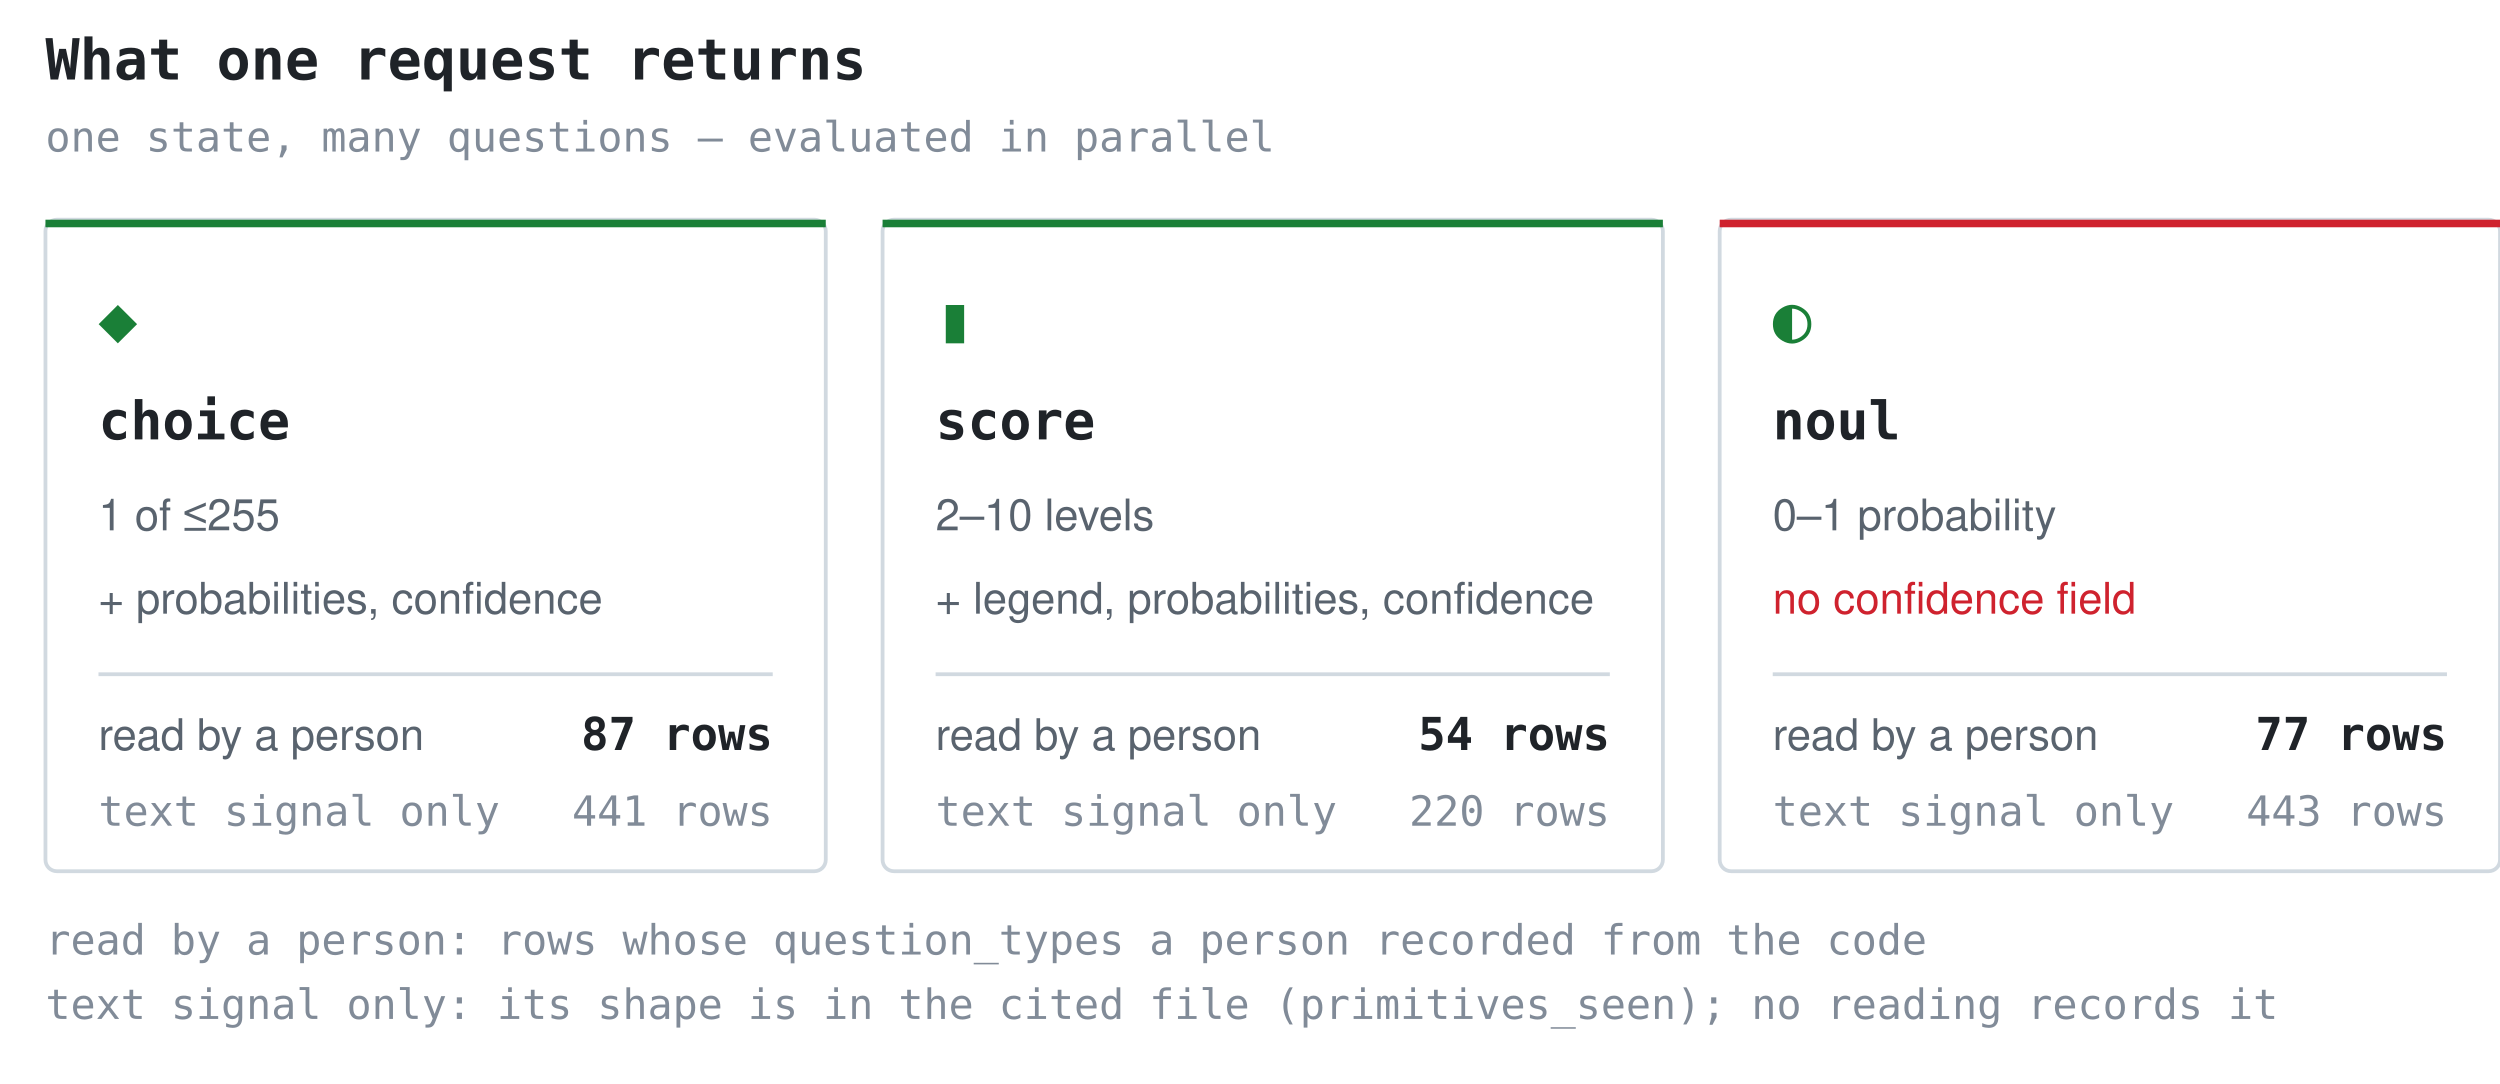
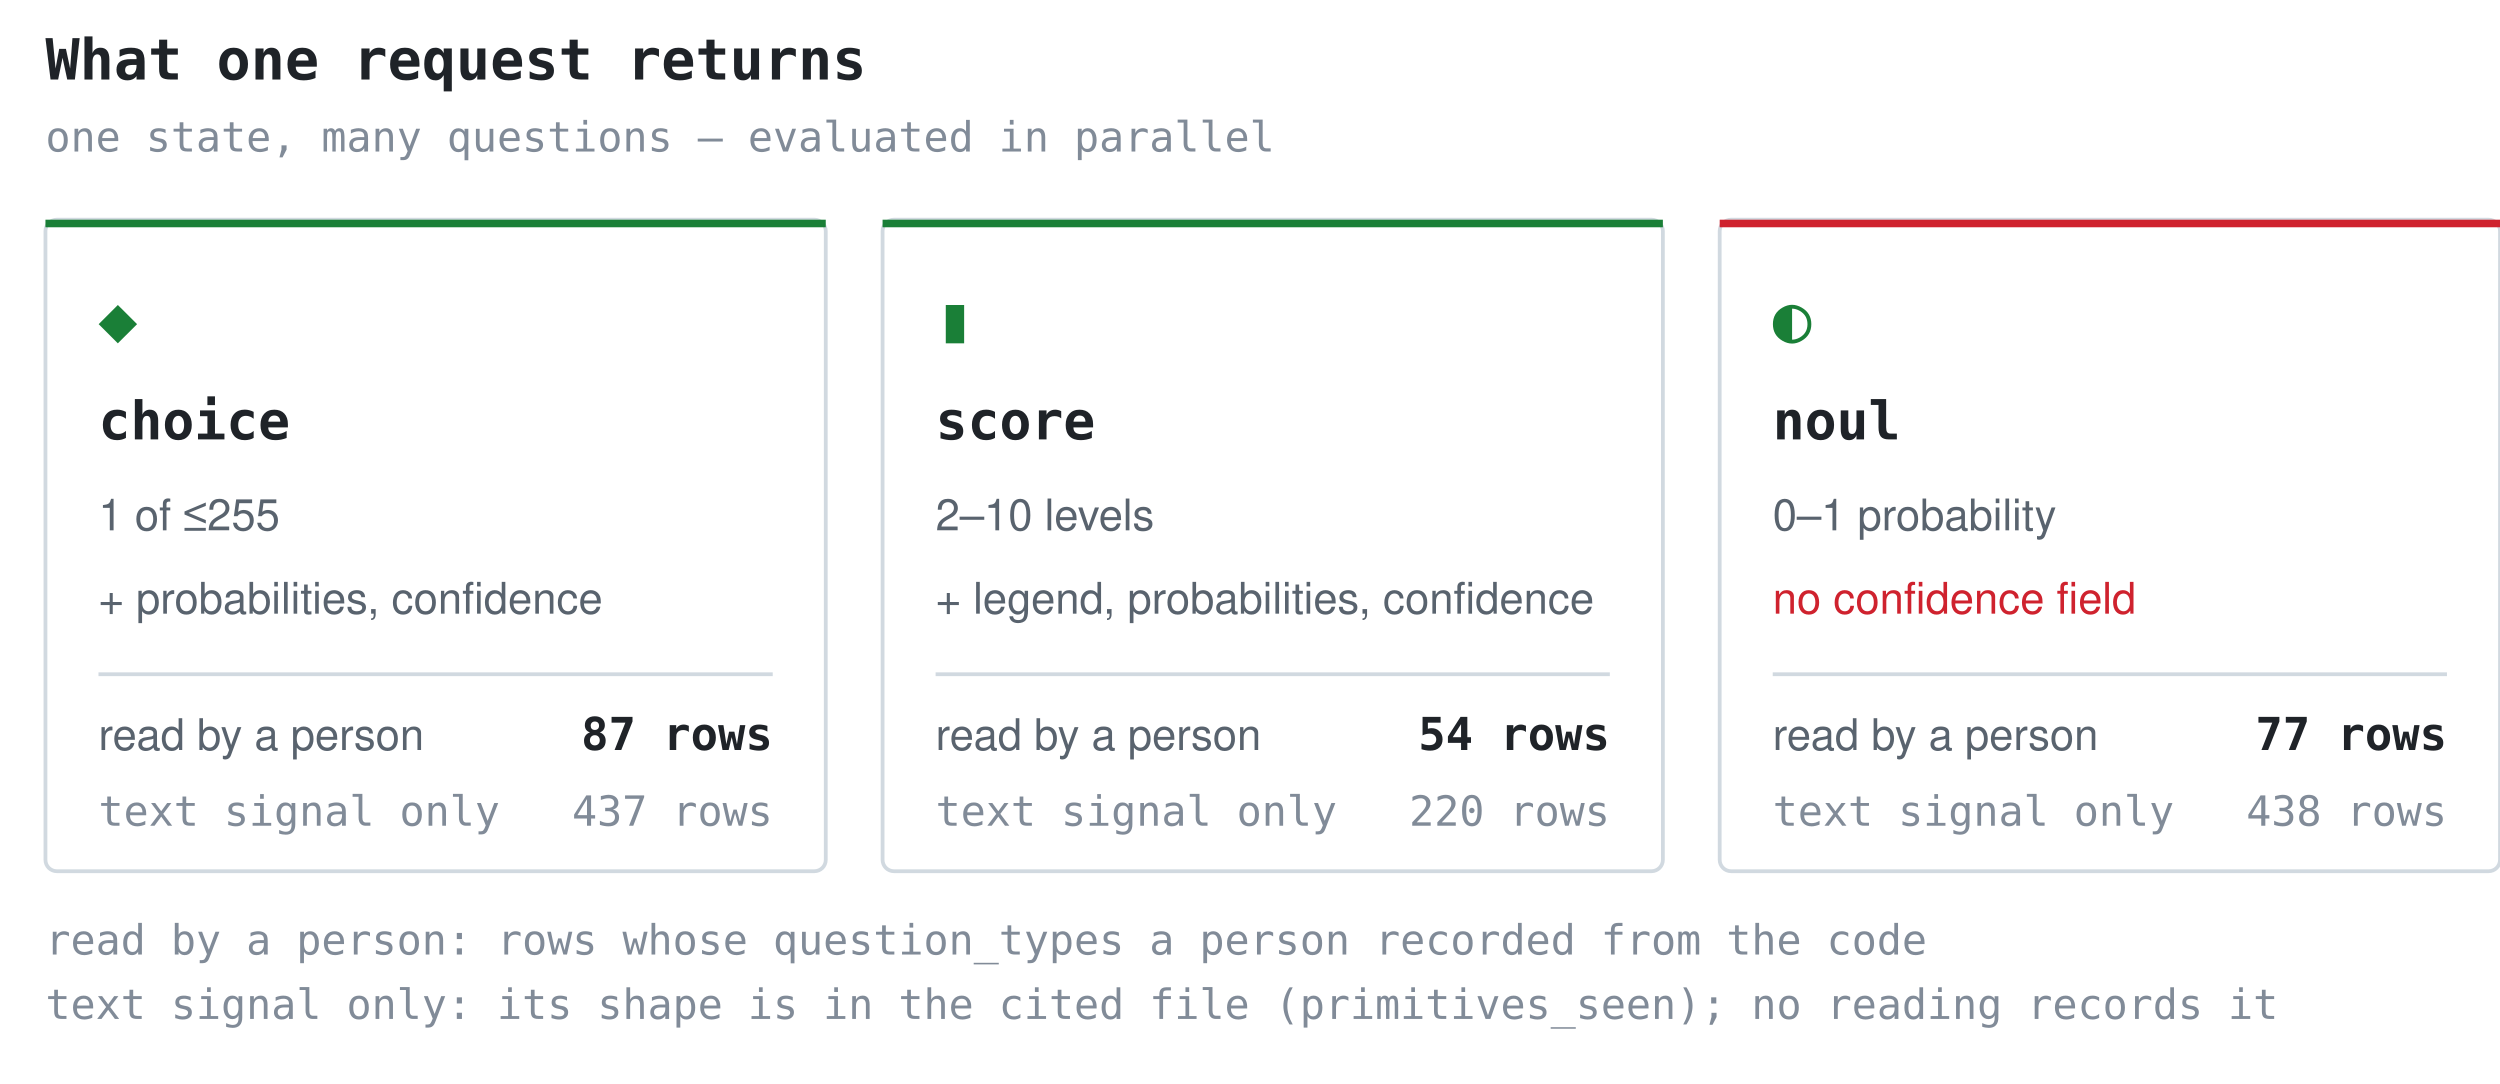
<svg xmlns="http://www.w3.org/2000/svg" width="660" height="286" viewBox="0 0 660 286" role="img" aria-label="What one request returns">
  <style>.t{font:600 15px ui-monospace,SFMono-Regular,'SF Mono',Menlo,Consolas,monospace;fill:#1f2328}.g{font:17px ui-monospace,SFMono-Regular,'SF Mono',Menlo,Consolas,monospace;fill:#1a7f37}.n{font:600 14px ui-monospace,SFMono-Regular,'SF Mono',Menlo,Consolas,monospace;fill:#1f2328}.d{font:11.5px -apple-system,BlinkMacSystemFont,'Segoe UI',Helvetica,Arial,sans-serif;fill:#59636e}.w{font:11.5px -apple-system,BlinkMacSystemFont,'Segoe UI',Helvetica,Arial,sans-serif;fill:#cf222e}.k{font:11px ui-monospace,SFMono-Regular,'SF Mono',Menlo,Consolas,monospace;fill:#818b98}.c{font:600 12px ui-monospace,SFMono-Regular,'SF Mono',Menlo,Consolas,monospace;fill:#1f2328}</style>
  <text x="12" y="21" class="t">What one request returns</text>
  <text x="12" y="40" class="k">one state, many questions — evaluated in parallel</text>
  <rect x="12" y="58" width="206" height="172" rx="3" fill="none" stroke="#d1d9e0" />
  <rect x="12" y="58" width="206" height="2" fill="#1a7f37" />
  <text x="26" y="90" class="g">◆</text>
  <text x="26" y="116" class="n">choice</text>
  <text x="26" y="140" class="d">1 of ≤255</text>
  <text x="26" y="162" class="d">+ probabilities, confidence</text>
  <line x1="26" y1="178" x2="204" y2="178" stroke="#d1d9e0" stroke-width="1" />
  <text x="26" y="198" class="d">read by a person</text>
  <text x="204" y="198" class="c" text-anchor="end">87 rows</text>
  <text x="26" y="218" class="k">text signal only</text>
-   <text x="204" y="218" class="k" text-anchor="end">441 rows</text>
+   <text x="204" y="218" class="k" text-anchor="end">437 rows</text>
  <rect x="233" y="58" width="206" height="172" rx="3" fill="none" stroke="#d1d9e0" />
  <rect x="233" y="58" width="206" height="2" fill="#1a7f37" />
  <text x="247" y="90" class="g">▮</text>
  <text x="247" y="116" class="n">score</text>
  <text x="247" y="140" class="d">2–10 levels</text>
  <text x="247" y="162" class="d">+ legend, probabilities, confidence</text>
  <line x1="247" y1="178" x2="425" y2="178" stroke="#d1d9e0" stroke-width="1" />
  <text x="247" y="198" class="d">read by a person</text>
  <text x="425" y="198" class="c" text-anchor="end">54 rows</text>
  <text x="247" y="218" class="k">text signal only</text>
  <text x="425" y="218" class="k" text-anchor="end">220 rows</text>
  <rect x="454" y="58" width="206" height="172" rx="3" fill="none" stroke="#d1d9e0" />
  <rect x="454" y="58" width="206" height="2" fill="#cf222e" />
  <text x="468" y="90" class="g">◐</text>
  <text x="468" y="116" class="n">noul</text>
  <text x="468" y="140" class="d">0–1 probability</text>
  <text x="468" y="162" class="w">no confidence field</text>
  <line x1="468" y1="178" x2="646" y2="178" stroke="#d1d9e0" stroke-width="1" />
  <text x="468" y="198" class="d">read by a person</text>
  <text x="646" y="198" class="c" text-anchor="end">77 rows</text>
  <text x="468" y="218" class="k">text signal only</text>
-   <text x="646" y="218" class="k" text-anchor="end">443 rows</text>
+   <text x="646" y="218" class="k" text-anchor="end">438 rows</text>
  <text x="12" y="252" class="k">read by a person: rows whose question_types a person recorded from the code</text>
  <text x="12" y="269" class="k">text signal only: its shape is in the cited file (primitives_seen); no reading records it</text>
</svg>
